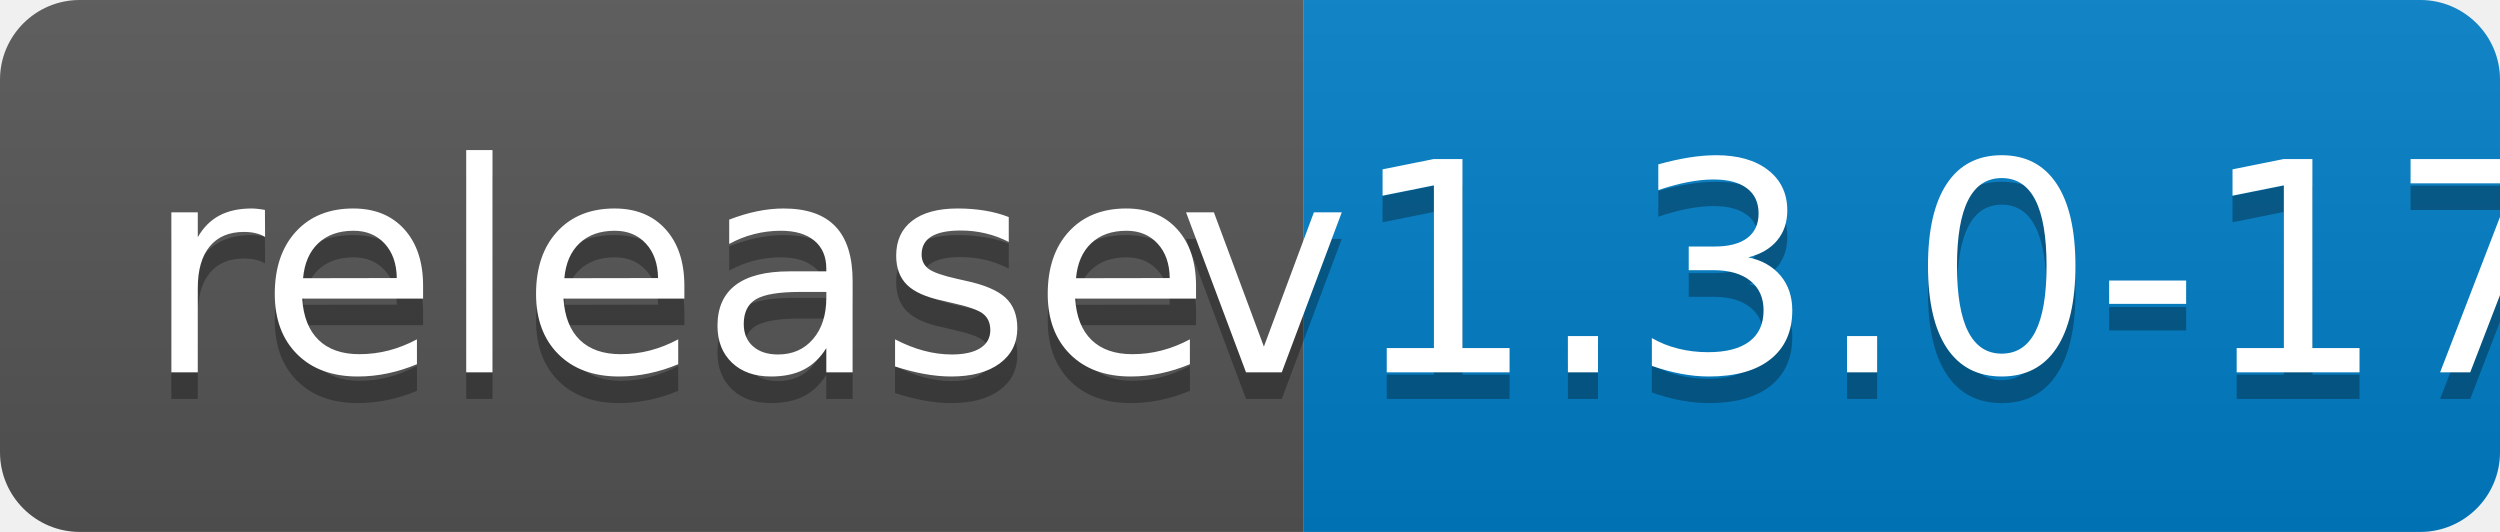
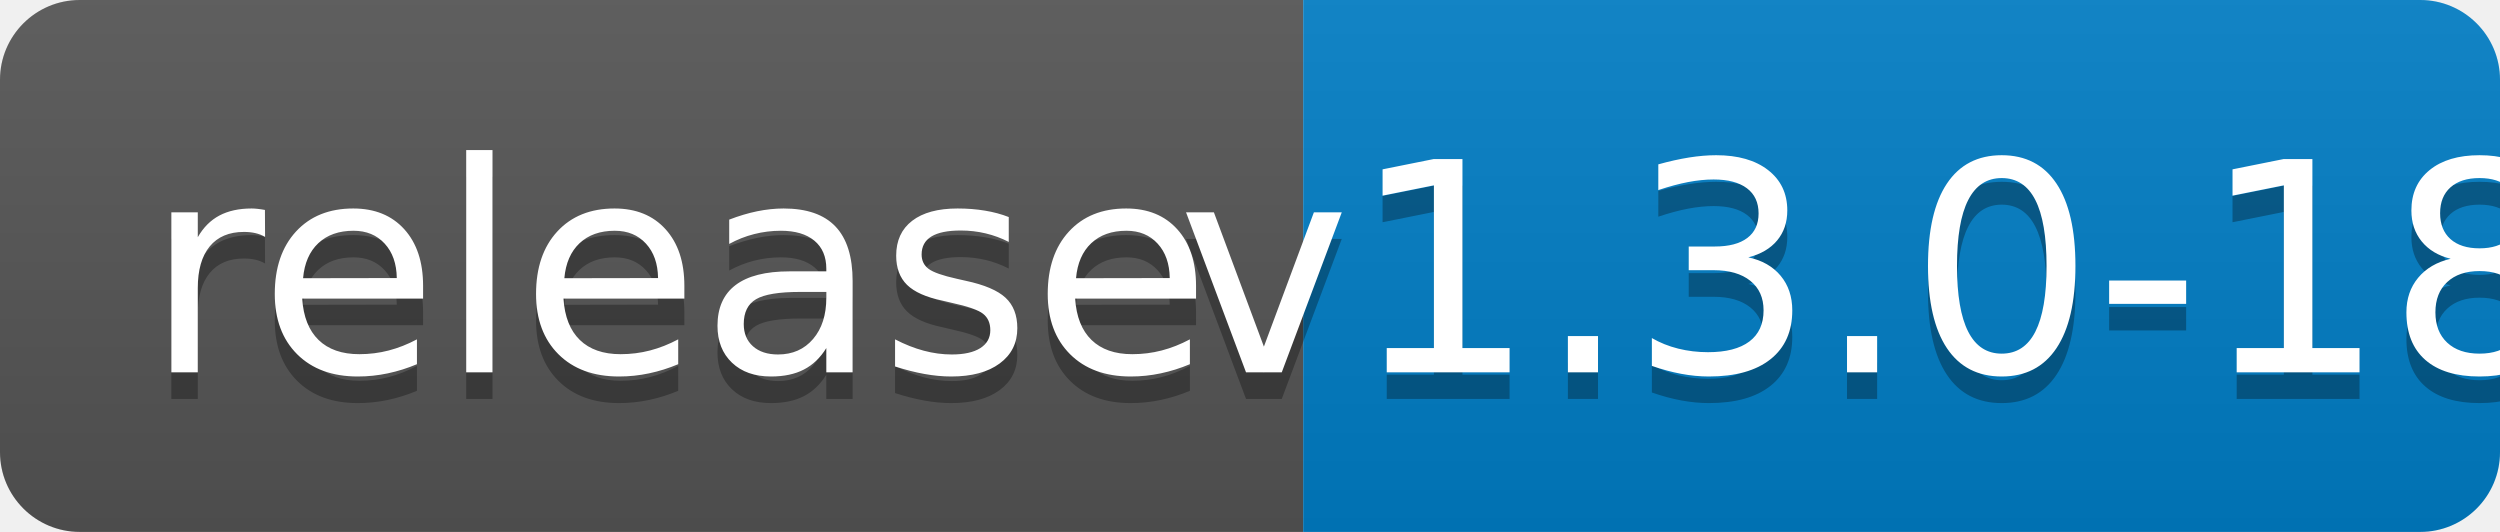
<svg xmlns="http://www.w3.org/2000/svg" width="94" height="20">
  <linearGradient id="b" x2="0" y2="100%">
    <stop offset="0" stop-color="#bbb" stop-opacity=".1" />
    <stop offset="1" stop-opacity=".1" />
  </linearGradient>
  <clipPath id="a">
    <rect width="94" height="20" rx="3" fill="#fff" />
  </clipPath>
  <g clip-path="url(#a)">
    <path fill="#555" d="M0 0h49v20H0z" />
    <path fill="#007ec6" d="M49 0h45v20H49z" />
    <path fill="url(#b)" d="M0 0h94v20H0z" />
  </g>
  <g fill="#fff" text-anchor="middle" font-family="DejaVu Sans,Verdana,Geneva,sans-serif" font-size="110">
    <text x="255" y="150" fill="#010101" fill-opacity=".3" transform="scale(.1)" textLength="390">release</text>
    <text x="255" y="140" transform="scale(.1)" textLength="390">release</text>
-     <text x="705" y="150" fill="#010101" fill-opacity=".3" transform="scale(.1)" textLength="350">v1.3.0-17</text>
-     <text x="705" y="140" transform="scale(.1)" textLength="350">v1.3.0-17</text>
+     <text x="705" y="150" fill="#010101" fill-opacity=".3" transform="scale(.1)" textLength="350">v1.3.0-18</text>
+     <text x="705" y="140" transform="scale(.1)" textLength="350">v1.3.0-18</text>
  </g>
</svg>
